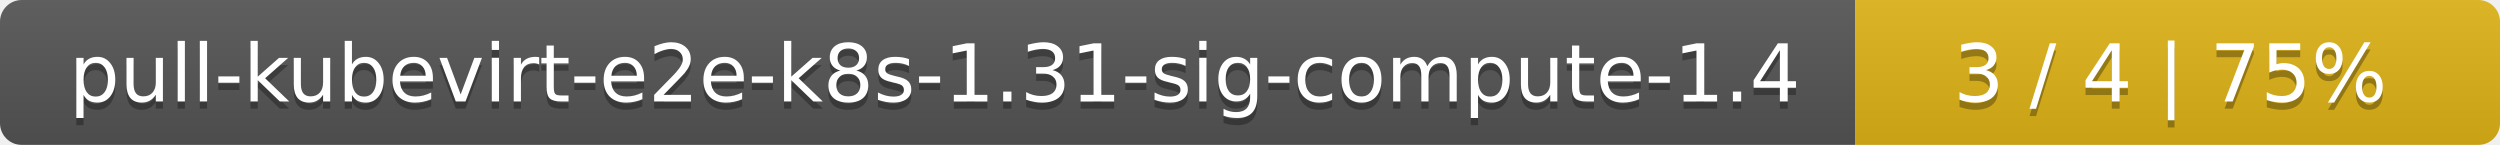
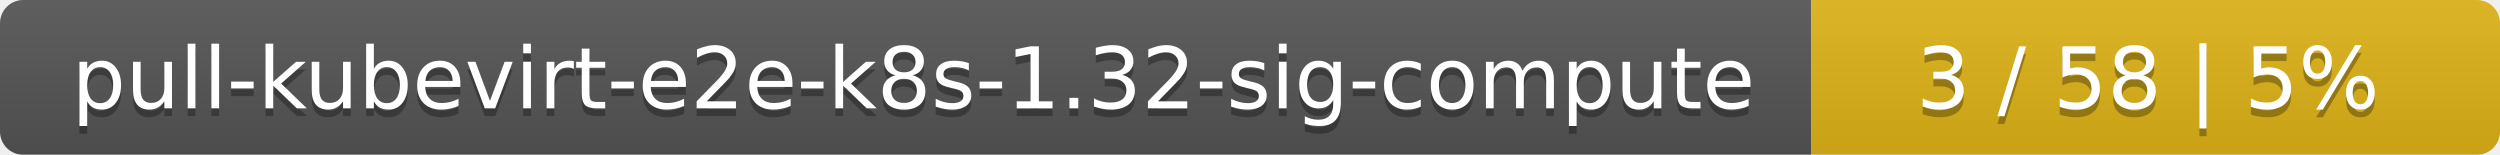
- <svg xmlns="http://www.w3.org/2000/svg" width="345" height="20">
+ <svg xmlns="http://www.w3.org/2000/svg" width="323" height="20">
  <linearGradient id="smooth" x2="0" y2="100%">
    <stop offset="0" stop-color="#bbb" stop-opacity=".1" />
    <stop offset="1" stop-opacity=".1" />
  </linearGradient>
  <mask id="round">
-     <rect width="345" height="20" rx="3" fill="#fff" />
+     <rect width="323" height="20" rx="3" fill="#fff" />
  </mask>
  <g mask="url(#round)">
-     <rect width="256" height="20" fill="#555" />
-     <rect x="256" width="89" height="20" fill="#dfb317" />
-     <rect width="345" height="20" fill="url(#smooth)" />
+     <rect width="234" height="20" fill="#555" />
+     <rect x="234" width="89" height="20" fill="#dfb317" />
+     <rect width="323" height="20" fill="url(#smooth)" />
  </g>
  <g fill="#fff" text-anchor="middle" font-family="DejaVu Sans,Verdana,Geneva,sans-serif" font-size="11">
-     <text x="129" y="15" fill="#010101" fill-opacity=".3">pull-kubevirt-e2e-k8s-1.31-sig-compute-1.4</text>
-     <text x="129" y="14">pull-kubevirt-e2e-k8s-1.31-sig-compute-1.4</text>
-     <text x="299.5" y="15" fill="#010101" fill-opacity=".3">3 / 4    |    75%</text>
-     <text x="299.5" y="14">3 / 4    |    75%</text>
+     <text x="118" y="15" fill="#010101" fill-opacity=".3">pull-kubevirt-e2e-k8s-1.32-sig-compute</text>
+     <text x="118" y="14">pull-kubevirt-e2e-k8s-1.32-sig-compute</text>
+     <text x="277.5" y="15" fill="#010101" fill-opacity=".3">3 / 58    |    5%</text>
+     <text x="277.5" y="14">3 / 58    |    5%</text>
  </g>
</svg>
